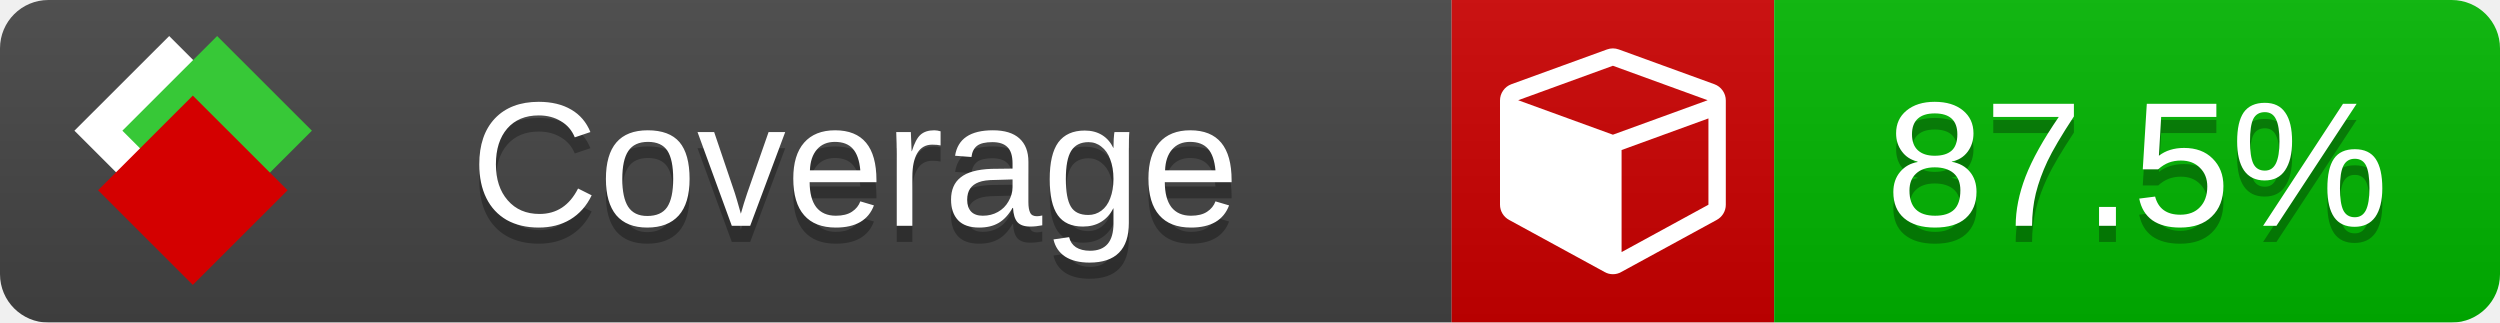
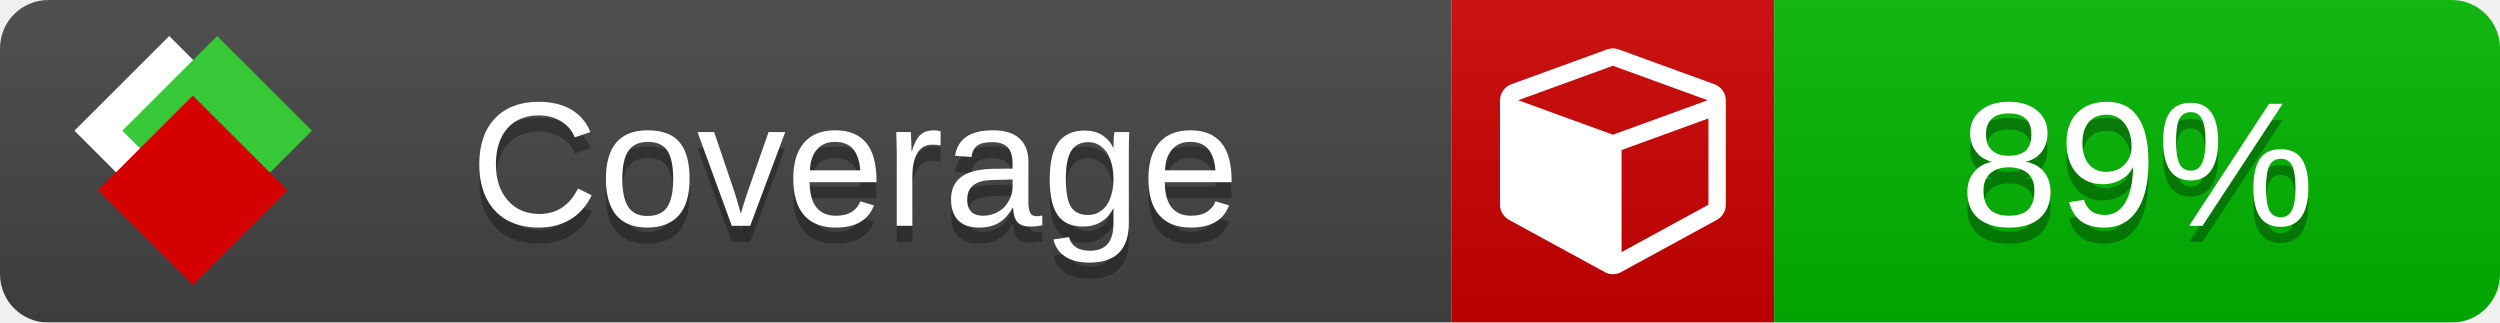
<svg xmlns="http://www.w3.org/2000/svg" xmlns:xlink="http://www.w3.org/1999/xlink" width="155" height="20">
  <style type="text/css">
          
            @keyframes fade1 {
                0% { visibility: visible; opacity: 1; }
               27% { visibility: visible; opacity: 1; }
               33% { visibility: hidden; opacity: 0; }
               60% { visibility: hidden; opacity: 0; }
               66% { visibility: hidden; opacity: 0; }
               93% { visibility: hidden; opacity: 0; }
              100% { visibility: visible; opacity: 1; }
            }
            @keyframes fade2 {
                0% { visibility: hidden; opacity: 0; }
               27% { visibility: hidden; opacity: 0; }
               33% { visibility: visible; opacity: 1; }
               60% { visibility: visible; opacity: 1; }
               66% { visibility: hidden; opacity: 0; }
               93% { visibility: hidden; opacity: 0; }
              100% { visibility: hidden; opacity: 0; }
            }
            @keyframes fade3 {
                0% { visibility: hidden; opacity: 0; }
               27% { visibility: hidden; opacity: 0; }
               33% { visibility: hidden; opacity: 0; }
               60% { visibility: hidden; opacity: 0; }
               66% { visibility: visible; opacity: 1; }
               93% { visibility: visible; opacity: 1; }
              100% { visibility: hidden; opacity: 0; }
            }
            .linecoverage {
                animation-duration: 15s;
                animation-name: fade1;
                animation-iteration-count: infinite;
            }
            .branchcoverage {
                animation-duration: 15s;
                animation-name: fade2;
                animation-iteration-count: infinite;
            }
            .methodcoverage {
                animation-duration: 15s;
                animation-name: fade3;
                animation-iteration-count: infinite;
            }
          
    </style>
  <defs>
    <linearGradient id="gradient" x2="0" y2="100%">
      <stop offset="0" stop-color="#bbb" stop-opacity=".1" />
      <stop offset="1" stop-opacity=".1" />
    </linearGradient>
    <linearGradient id="c">
      <stop offset="0" stop-color="#d40000" />
      <stop offset="1" stop-color="#ff2a2a" />
    </linearGradient>
    <linearGradient id="a">
      <stop offset="0" stop-color="#e0e0de" />
      <stop offset="1" stop-color="#fff" />
    </linearGradient>
    <linearGradient id="b">
      <stop offset="0" stop-color="#37c837" />
      <stop offset="1" stop-color="#217821" />
    </linearGradient>
    <linearGradient xlink:href="#a" id="e" x1="106.44" x2="69.96" y1="-11.96" y2="-46.84" gradientTransform="matrix(-.8426 -.00045 -.00045 -.8426 -94.27 -75.82)" gradientUnits="userSpaceOnUse" />
    <linearGradient xlink:href="#b" id="f" x1="56.19" x2="77.97" y1="-23.45" y2="10.62" gradientTransform="matrix(.8426 .00045 .00045 .8426 94.27 75.82)" gradientUnits="userSpaceOnUse" />
    <linearGradient xlink:href="#c" id="g" x1="79.98" x2="132.9" y1="10.79" y2="10.79" gradientTransform="matrix(.8426 .00045 .00045 .8426 94.27 75.82)" gradientUnits="userSpaceOnUse" />
    <mask id="mask">
      <rect width="155" height="20" rx="3" fill="#fff" />
    </mask>
    <g id="icon" transform="matrix(.04486 0 0 .04481 -.48 -.63)">
      <rect width="52.92" height="52.92" x="-109.72" y="-27.13" fill="url(#e)" transform="rotate(-135)" />
      <rect width="52.92" height="52.92" x="70.19" y="-39.18" fill="url(#f)" transform="rotate(45)" />
      <rect width="52.92" height="52.92" x="80.05" y="-15.74" fill="url(#g)" transform="rotate(45)" />
    </g>
  </defs>
  <g mask="url(#mask)">
    <rect x="0" y="0" width="90" height="20" fill="#444" />
    <rect x="90" y="0" width="20" height="20" fill="#c00" />
    <rect x="110" y="0" width="45" height="20" fill="#00B600" />
    <rect x="0" y="0" width="155" height="20" fill="url(#gradient)" />
  </g>
  <g>
    <path class="" fill="#fff" d="m 100.538,15.629 5.385,-2.936 v -5.351 l -5.385,1.96 z M 100,8.351 105.873,6.214 100,4.077 94.127,6.214 Z m 7,-2.12 v 6.462 q 0,0.294 -0.151,0.547 -0.151,0.252 -0.412,0.395 l -5.923,3.231 q -0.236,0.135 -0.513,0.135 -0.278,0 -0.513,-0.135 l -5.923,-3.231 Q 93.303,13.492 93.151,13.239 93,12.987 93,12.692 v -6.462 q 0,-0.337 0.194,-0.614 0.194,-0.278 0.513,-0.395 l 5.923,-2.154 q 0.185,-0.067 0.37,-0.067 0.185,0 0.37,0.067 l 5.923,2.154 q 0.32,0.118 0.513,0.395 Q 107,5.894 107,6.231 Z" />
  </g>
  <g fill="#fff" text-anchor="middle" font-family="Verdana,Arial,Geneva,sans-serif" font-size="11">
    <a xlink:href="https://github.com/danielpalme/ReportGenerator" target="_top">
      <use xlink:href="#icon" transform="translate(3,1) scale(3.5)" />
    </a>
    <text x="53" y="15" fill="#010101" fill-opacity=".3">Coverage</text>
    <text x="53" y="14" fill="#fff">Coverage</text>
-     <text class="" x="132.5" y="15" fill="#010101" fill-opacity=".3">87.5%</text>
-     <text class="" x="132.5" y="14">87.5%</text>
+     <text class="" x="132.5" y="15" fill="#010101" fill-opacity=".3">89%</text>
+     <text class="" x="132.5" y="14">89%</text>
  </g>
  <g>
    <rect class="" x="90" y="0" width="65" height="20" fill-opacity="0" />
  </g>
</svg>
